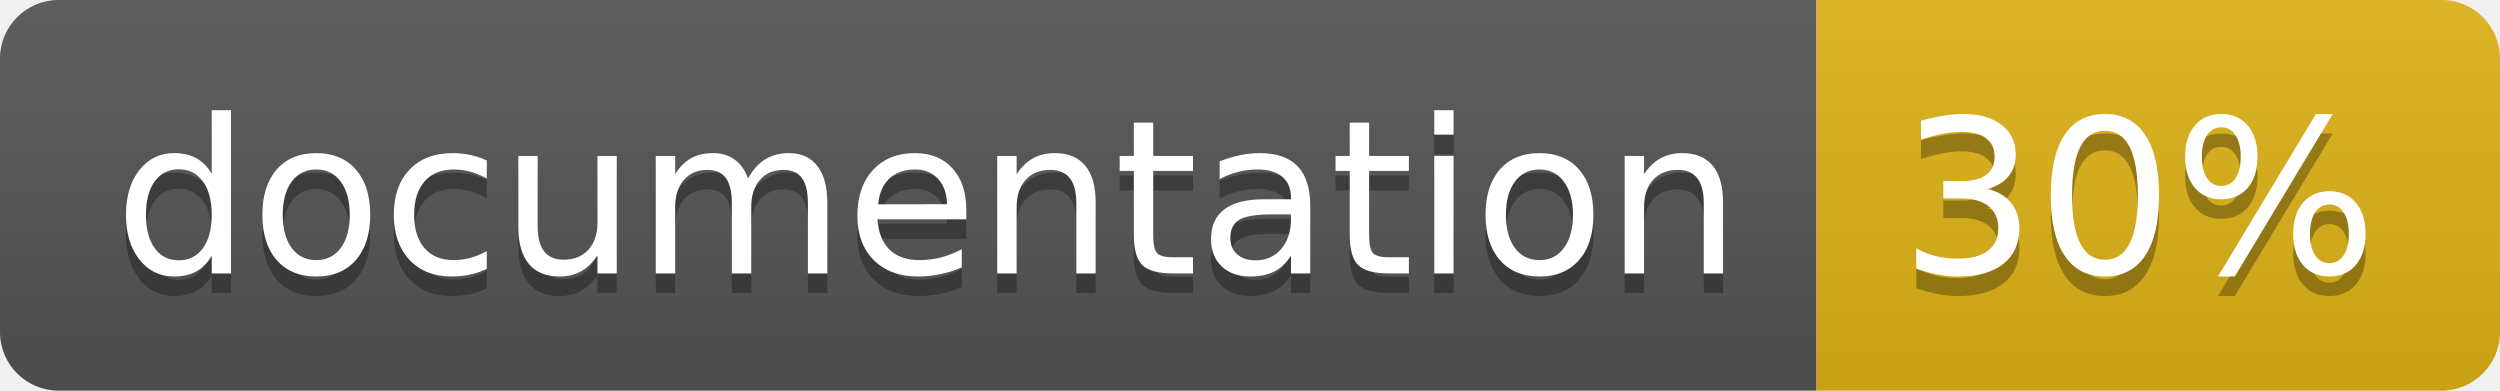
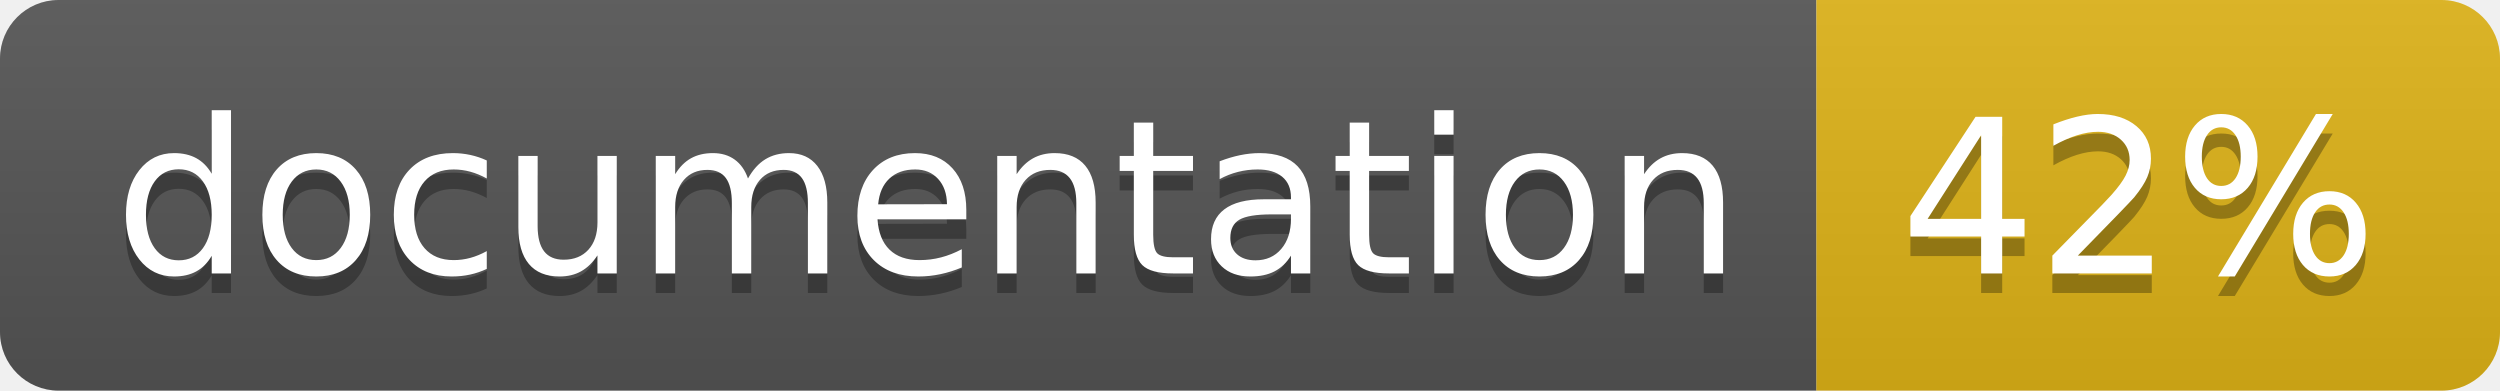
<svg xmlns="http://www.w3.org/2000/svg" width="128" height="20">
  <linearGradient id="b" x2="0" y2="100%">
    <stop offset="0" stop-color="#bbb" stop-opacity=".1" />
    <stop offset="1" stop-opacity=".1" />
  </linearGradient>
  <clipPath id="a">
    <rect width="128" height="20" rx="3" fill="#fff" />
  </clipPath>
  <g clip-path="url(#a)">
    <path fill="#555" d="M0 0h93v20H0z" />
    <path fill="#dfb317" d="M93 0h35v20H93z" />
    <path fill="url(#b)" d="M0 0h128v20H0z" />
  </g>
  <g fill="#fff" text-anchor="middle" font-family="DejaVu Sans,Verdana,Geneva,sans-serif" font-size="110">
    <text x="475" y="150" fill="#010101" fill-opacity=".3" transform="scale(.1)" textLength="830">
      documentation
    </text>
    <text x="475" y="140" transform="scale(.1)" textLength="830">
      documentation
    </text>
    <text x="1095" y="150" fill="#010101" fill-opacity=".3" transform="scale(.1)" textLength="250">
-       30%
+       42%
    </text>
    <text x="1095" y="140" transform="scale(.1)" textLength="250">
-       30%
+       42%
    </text>
  </g>
</svg>
